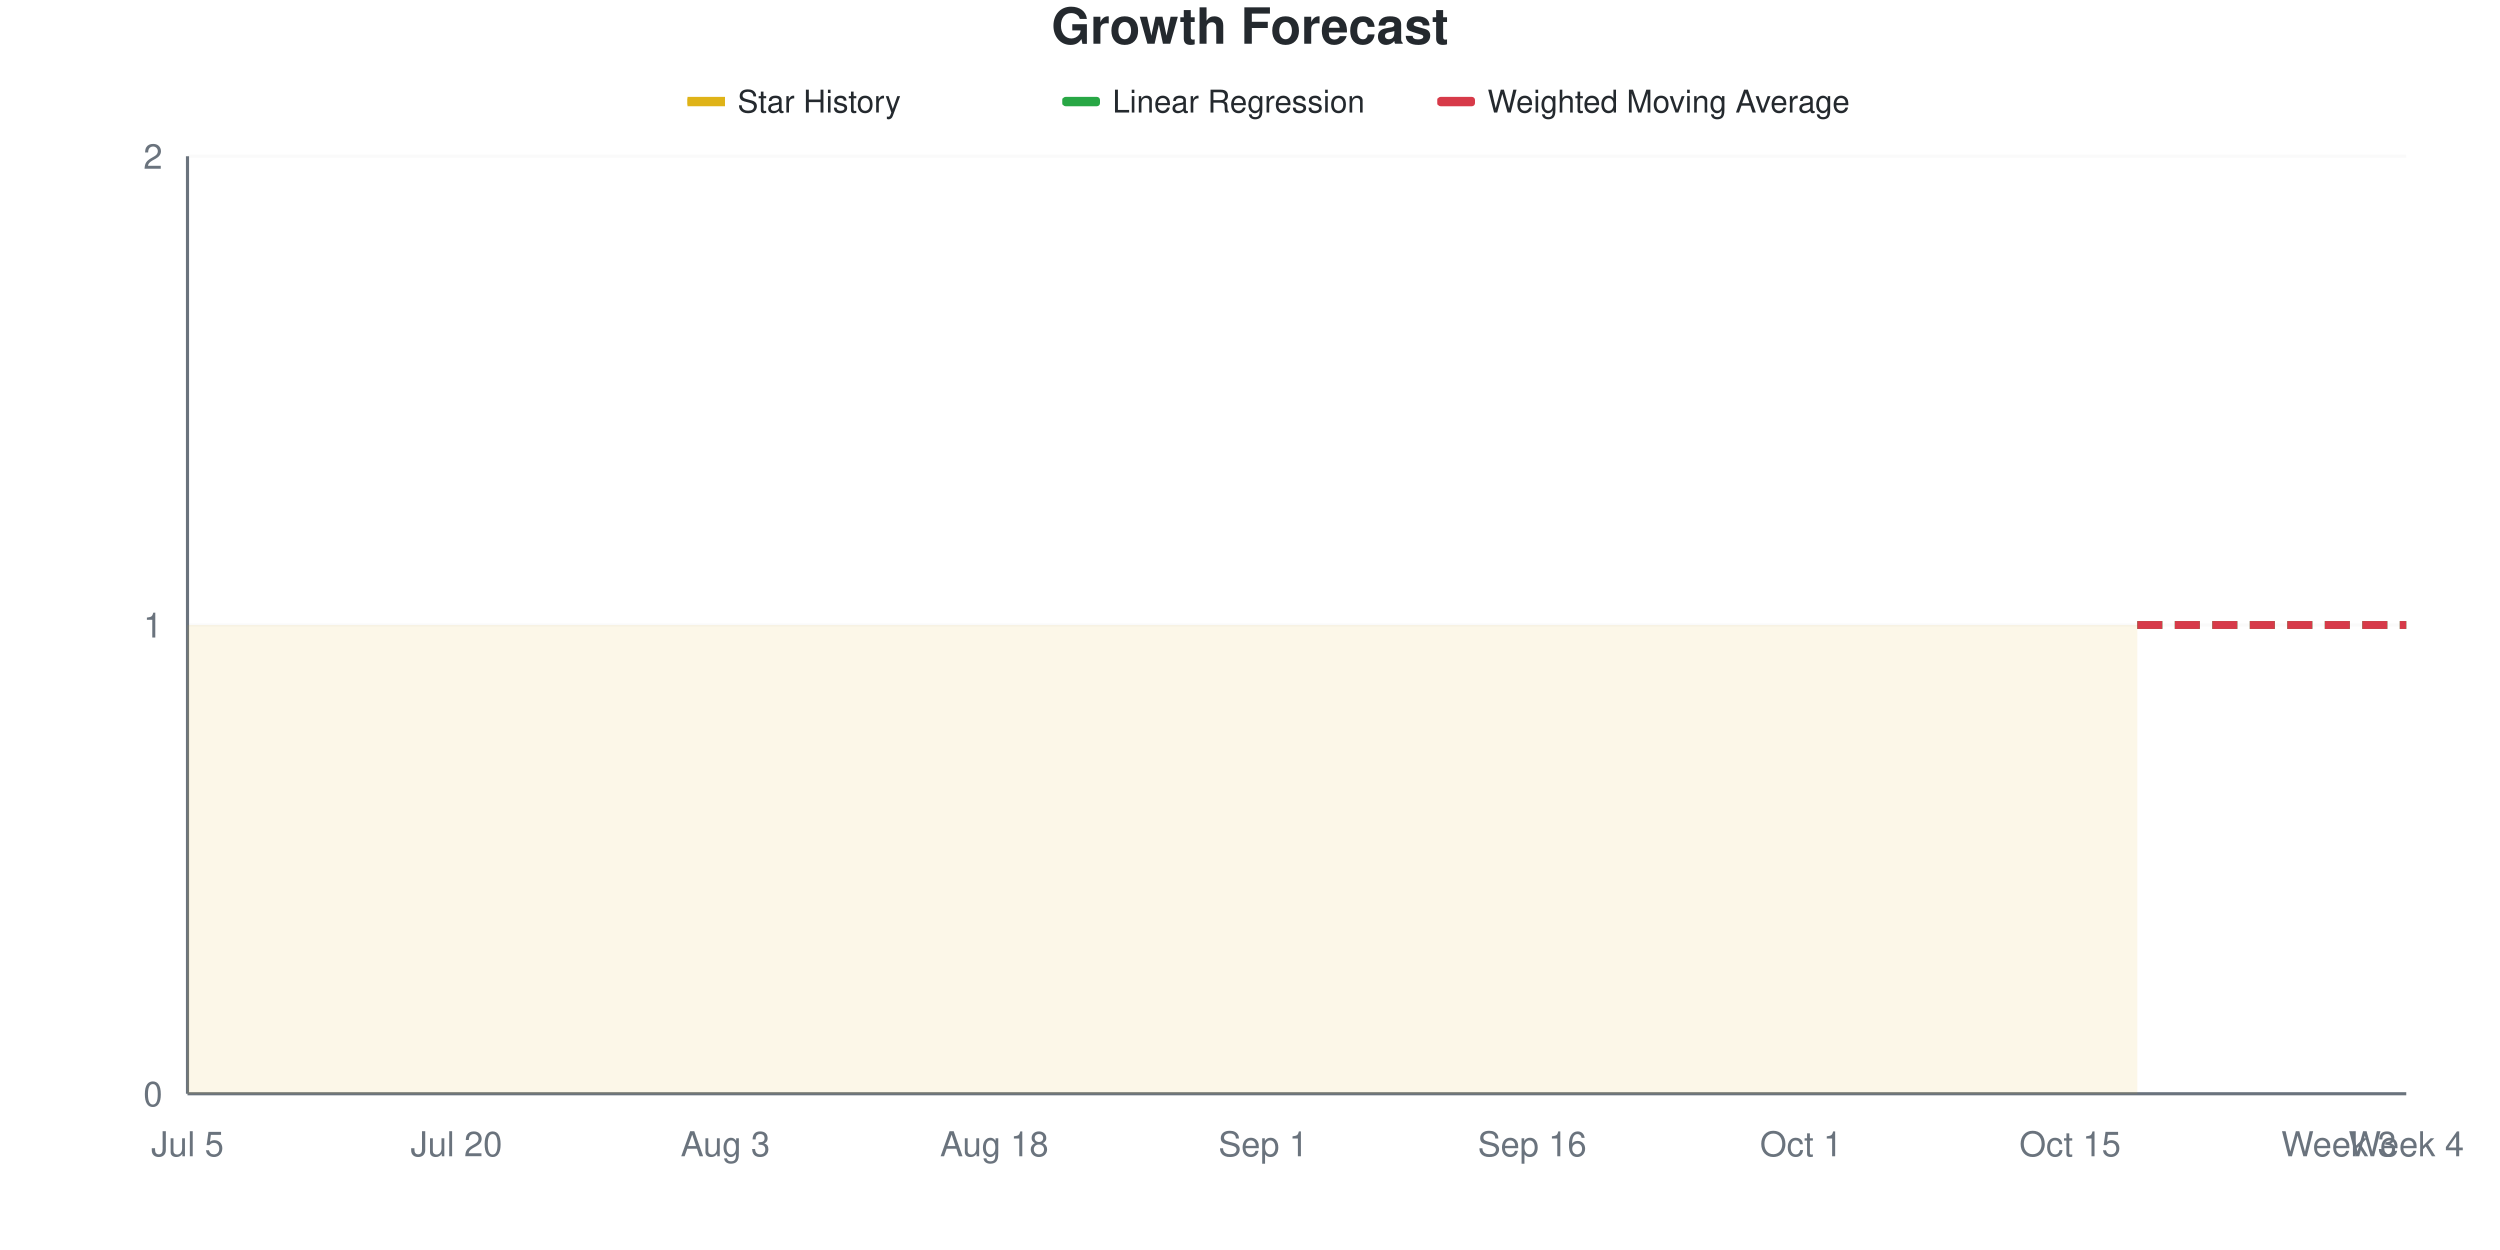
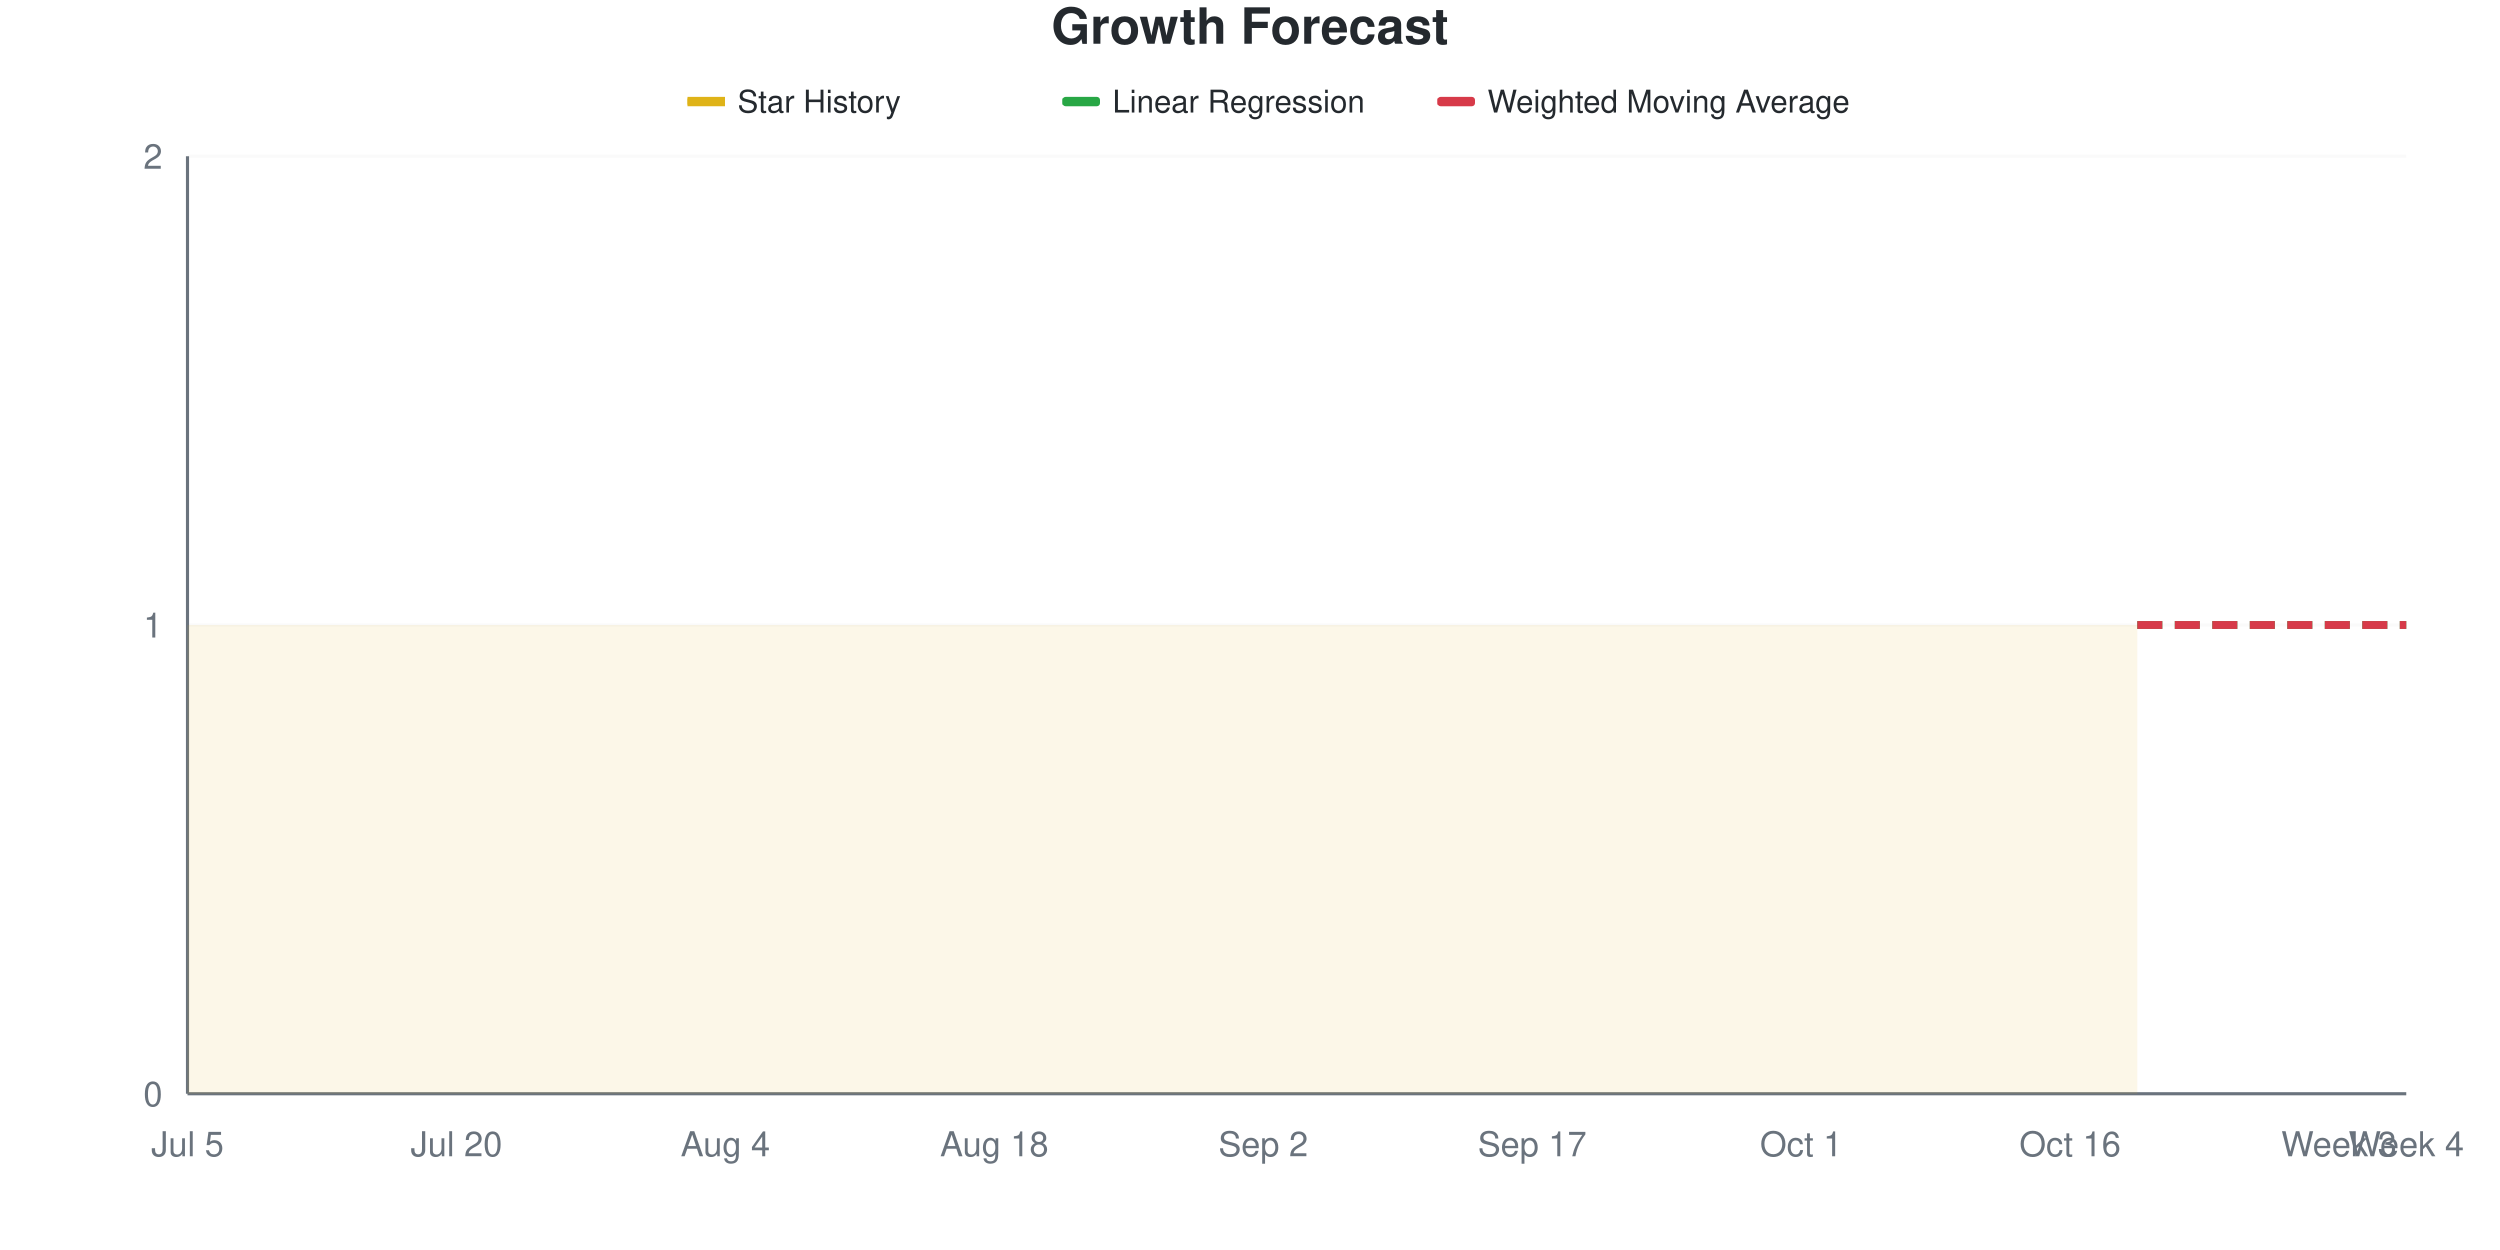
<svg xmlns="http://www.w3.org/2000/svg" viewBox="0 0 800 400" width="800" height="400">
  <style>
    @keyframes drawLine {
      to { stroke-dashoffset: 0; }
    }
    @keyframes fadeInPoint {
      from { opacity: 0; }
      to { opacity: 1; }
    }
    .data-line-0 {
      stroke-dasharray: 1161;
      stroke-dashoffset: 1161;
      animation: drawLine 2s ease-out forwards;
    }
    .data-point {
      opacity: 0;
      animation: fadeInPoint 0.5s ease-out forwards;
    }
    .chart-bg { fill: #fff; }
    .chart-text { fill: #24292e; }
    .chart-muted { fill: #6a737d; }
    .chart-grid { stroke: #eee; }
    .chart-axis { stroke: #6a737d; }
    @media (prefers-color-scheme: dark) {
      .chart-bg { fill: #0d1117; }
      .chart-text { fill: #e6edf3; }
      .chart-muted { fill: #8b949e; }
      .chart-grid { stroke: #21262d; }
      .chart-axis { stroke: #8b949e; }
    }
  </style>
  <rect width="800" height="400" class="chart-bg" />
  <text x="400" y="14" text-anchor="middle" class="chart-text" font-size="16" font-weight="bold" font-family="-apple-system, BlinkMacSystemFont, 'Segoe UI', Helvetica, Arial, sans-serif">Growth Forecast</text>
  <g class="legend">
    <rect x="220" y="31" width="12" height="3" fill="#dfb317" />
    <line x1="220" y1="32.5" x2="232" y2="32.5" stroke="#dfb317" stroke-width="2" />
    <text x="236" y="36" class="chart-text" font-size="10" font-family="-apple-system, BlinkMacSystemFont, 'Segoe UI', Helvetica, Arial, sans-serif">Star History</text>
    <rect x="340" y="31" width="12" height="3" fill="#28a745" rx="1" />
    <line x1="340" y1="32.5" x2="352" y2="32.5" stroke="#28a745" stroke-width="2" stroke-dasharray="4,2" />
    <text x="356" y="36" class="chart-text" font-size="10" font-family="-apple-system, BlinkMacSystemFont, 'Segoe UI', Helvetica, Arial, sans-serif">Linear Regression</text>
    <rect x="460" y="31" width="12" height="3" fill="#d73a49" rx="1" />
    <line x1="460" y1="32.5" x2="472" y2="32.5" stroke="#d73a49" stroke-width="2" stroke-dasharray="4,2" />
    <text x="476" y="36" class="chart-text" font-size="10" font-family="-apple-system, BlinkMacSystemFont, 'Segoe UI', Helvetica, Arial, sans-serif">Weighted Moving Average</text>
  </g>
  <g class="grid">
    <line x1="60" y1="350" x2="770" y2="350" class="chart-grid" stroke-opacity="0.3" />
    <text x="52" y="354" text-anchor="end" class="chart-muted" font-size="11" font-family="-apple-system, BlinkMacSystemFont, 'Segoe UI', Helvetica, Arial, sans-serif">0</text>
    <line x1="60" y1="200" x2="770" y2="200" class="chart-grid" stroke-opacity="0.3" />
    <text x="52" y="204" text-anchor="end" class="chart-muted" font-size="11" font-family="-apple-system, BlinkMacSystemFont, 'Segoe UI', Helvetica, Arial, sans-serif">1</text>
    <line x1="60" y1="50" x2="770" y2="50" class="chart-grid" stroke-opacity="0.3" />
    <text x="52" y="54" text-anchor="end" class="chart-muted" font-size="11" font-family="-apple-system, BlinkMacSystemFont, 'Segoe UI', Helvetica, Arial, sans-serif">2</text>
  </g>
  <g class="milestones">
    
  </g>
  <g class="x-axis">
    <text x="60" y="370" text-anchor="middle" class="chart-muted" font-size="11" font-family="-apple-system, BlinkMacSystemFont, 'Segoe UI', Helvetica, Arial, sans-serif">Jul 5</text>
    <text x="146.061" y="370" text-anchor="middle" class="chart-muted" font-size="11" font-family="-apple-system, BlinkMacSystemFont, 'Segoe UI', Helvetica, Arial, sans-serif">Jul 20</text>
-     <text x="232.121" y="370" text-anchor="middle" class="chart-muted" font-size="11" font-family="-apple-system, BlinkMacSystemFont, 'Segoe UI', Helvetica, Arial, sans-serif">Aug 3</text>
+     <text x="232.121" y="370" text-anchor="middle" class="chart-muted" font-size="11" font-family="-apple-system, BlinkMacSystemFont, 'Segoe UI', Helvetica, Arial, sans-serif">Aug 4</text>
    <text x="318.182" y="370" text-anchor="middle" class="chart-muted" font-size="11" font-family="-apple-system, BlinkMacSystemFont, 'Segoe UI', Helvetica, Arial, sans-serif">Aug 18</text>
-     <text x="404.242" y="370" text-anchor="middle" class="chart-muted" font-size="11" font-family="-apple-system, BlinkMacSystemFont, 'Segoe UI', Helvetica, Arial, sans-serif">Sep 1</text>
-     <text x="490.303" y="370" text-anchor="middle" class="chart-muted" font-size="11" font-family="-apple-system, BlinkMacSystemFont, 'Segoe UI', Helvetica, Arial, sans-serif">Sep 16</text>
+     <text x="404.242" y="370" text-anchor="middle" class="chart-muted" font-size="11" font-family="-apple-system, BlinkMacSystemFont, 'Segoe UI', Helvetica, Arial, sans-serif">Sep 2</text>
+     <text x="490.303" y="370" text-anchor="middle" class="chart-muted" font-size="11" font-family="-apple-system, BlinkMacSystemFont, 'Segoe UI', Helvetica, Arial, sans-serif">Sep 17</text>
    <text x="576.364" y="370" text-anchor="middle" class="chart-muted" font-size="11" font-family="-apple-system, BlinkMacSystemFont, 'Segoe UI', Helvetica, Arial, sans-serif">Oct 1</text>
-     <text x="662.424" y="370" text-anchor="middle" class="chart-muted" font-size="11" font-family="-apple-system, BlinkMacSystemFont, 'Segoe UI', Helvetica, Arial, sans-serif">Oct 15</text>
+     <text x="662.424" y="370" text-anchor="middle" class="chart-muted" font-size="11" font-family="-apple-system, BlinkMacSystemFont, 'Segoe UI', Helvetica, Arial, sans-serif">Oct 16</text>
    <text x="748.485" y="370" text-anchor="middle" class="chart-muted" font-size="11" font-family="-apple-system, BlinkMacSystemFont, 'Segoe UI', Helvetica, Arial, sans-serif">Week 3</text>
    <text x="770" y="370" text-anchor="middle" class="chart-muted" font-size="11" font-family="-apple-system, BlinkMacSystemFont, 'Segoe UI', Helvetica, Arial, sans-serif">Week 4</text>
  </g>
  <line x1="60" y1="50" x2="60" y2="350" class="chart-axis" stroke-width="1" />
  <line x1="60" y1="350" x2="770" y2="350" class="chart-axis" stroke-width="1" />
  <path d="M60,350 L60,200 C67.172,200 74.343,200 81.515,200 C88.687,200 95.859,200 103.03,200 C110.202,200 117.374,200 124.545,200 C131.717,200 138.889,200 146.061,200 C153.232,200 160.404,200 167.576,200 C174.747,200 181.919,200 189.091,200 C196.263,200 203.434,200 210.606,200 C217.778,200 224.949,200 232.121,200 C239.293,200 246.465,200 253.636,200 C260.808,200 267.98,200 275.152,200 C282.323,200 289.495,200 296.667,200 C303.838,200 311.01,200 318.182,200 C325.354,200 332.525,200 339.697,200 C346.869,200 354.04,200 361.212,200 C368.384,200 375.556,200 382.727,200 C389.899,200 397.071,200 404.242,200 C411.414,200 418.586,200 425.758,200 C432.929,200 440.101,200 447.273,200 C454.444,200 461.616,200 468.788,200 C475.96,200 483.131,200 490.303,200 C497.475,200 504.646,200 511.818,200 C518.99,200 526.162,200 533.333,200 C540.505,200 547.677,200 554.848,200 C562.02,200 569.192,200 576.364,200 C583.535,200 590.707,200 597.879,200 C605.051,200 612.222,200 619.394,200 C626.566,200 633.737,200 640.909,200 C648.081,200 655.253,200 662.424,200 C669.596,200 676.768,200 683.939,200 L683.939,350 L60,350 Z" fill="#dfb317" fill-opacity="0.1" />
  <path d="M60,350 L60,200 C67.172,200 74.343,200 81.515,200 C88.687,200 95.859,200 103.03,200 C110.202,200 117.374,200 124.545,200 C131.717,200 138.889,200 146.061,200 C153.232,200 160.404,200 167.576,200 C174.747,200 181.919,200 189.091,200 C196.263,200 203.434,200 210.606,200 C217.778,200 224.949,200 232.121,200 C239.293,200 246.465,200 253.636,200 C260.808,200 267.98,200 275.152,200 C282.323,200 289.495,200 296.667,200 C303.838,200 311.01,200 318.182,200 C325.354,200 332.525,200 339.697,200 C346.869,200 354.04,200 361.212,200 C368.384,200 375.556,200 382.727,200 C389.899,200 397.071,200 404.242,200 C411.414,200 418.586,200 425.758,200 C432.929,200 440.101,200 447.273,200 C454.444,200 461.616,200 468.788,200 C475.96,200 483.131,200 490.303,200 C497.475,200 504.646,200 511.818,200 C518.99,200 526.162,200 533.333,200 C540.505,200 547.677,200 554.848,200 C562.02,200 569.192,200 576.364,200 C583.535,200 590.707,200 597.879,200 C605.051,200 612.222,200 619.394,200 C626.566,200 633.737,200 640.909,200 C648.081,200 655.253,200 662.424,200 C669.596,200 676.768,200 683.939,200" fill="none" stroke="#dfb317" stroke-width="2.5" class="data-line-0" />
  <path d="M683.939,200 C691.111,200 698.283,200 705.455,200 C712.626,200 719.798,200 726.97,200 C734.141,200 741.313,200 748.485,200 C755.657,200 762.828,200 770,200" fill="none" stroke="#28a745" stroke-width="2.5" stroke-dasharray="8,4" />
  <path d="M683.939,200 C691.111,200 698.283,200 705.455,200 C712.626,200 719.798,200 726.97,200 C734.141,200 741.313,200 748.485,200 C755.657,200 762.828,200 770,200" fill="none" stroke="#d73a49" stroke-width="2.5" stroke-dasharray="8,4" />
  <g class="points">
    <circle cx="60" cy="200" r="4" fill="#dfb317" class="data-point" style="animation-delay: 1.50s" />
    <circle cx="81.515" cy="200" r="4" fill="#dfb317" class="data-point" style="animation-delay: 1.55s" />
    <circle cx="103.03" cy="200" r="4" fill="#dfb317" class="data-point" style="animation-delay: 1.60s" />
    <circle cx="124.545" cy="200" r="4" fill="#dfb317" class="data-point" style="animation-delay: 1.65s" />
    <circle cx="146.061" cy="200" r="4" fill="#dfb317" class="data-point" style="animation-delay: 1.70s" />
    <circle cx="167.576" cy="200" r="4" fill="#dfb317" class="data-point" style="animation-delay: 1.75s" />
    <circle cx="189.091" cy="200" r="4" fill="#dfb317" class="data-point" style="animation-delay: 1.80s" />
    <circle cx="210.606" cy="200" r="4" fill="#dfb317" class="data-point" style="animation-delay: 1.85s" />
    <circle cx="232.121" cy="200" r="4" fill="#dfb317" class="data-point" style="animation-delay: 1.90s" />
    <circle cx="253.636" cy="200" r="4" fill="#dfb317" class="data-point" style="animation-delay: 1.95s" />
    <circle cx="275.152" cy="200" r="4" fill="#dfb317" class="data-point" style="animation-delay: 2.00s" />
    <circle cx="296.667" cy="200" r="4" fill="#dfb317" class="data-point" style="animation-delay: 2.05s" />
    <circle cx="318.182" cy="200" r="4" fill="#dfb317" class="data-point" style="animation-delay: 2.10s" />
    <circle cx="339.697" cy="200" r="4" fill="#dfb317" class="data-point" style="animation-delay: 2.15s" />
    <circle cx="361.212" cy="200" r="4" fill="#dfb317" class="data-point" style="animation-delay: 2.20s" />
    <circle cx="382.727" cy="200" r="4" fill="#dfb317" class="data-point" style="animation-delay: 2.25s" />
    <circle cx="404.242" cy="200" r="4" fill="#dfb317" class="data-point" style="animation-delay: 2.30s" />
    <circle cx="425.758" cy="200" r="4" fill="#dfb317" class="data-point" style="animation-delay: 2.35s" />
    <circle cx="447.273" cy="200" r="4" fill="#dfb317" class="data-point" style="animation-delay: 2.40s" />
    <circle cx="468.788" cy="200" r="4" fill="#dfb317" class="data-point" style="animation-delay: 2.45s" />
    <circle cx="490.303" cy="200" r="4" fill="#dfb317" class="data-point" style="animation-delay: 2.50s" />
    <circle cx="511.818" cy="200" r="4" fill="#dfb317" class="data-point" style="animation-delay: 2.55s" />
    <circle cx="533.333" cy="200" r="4" fill="#dfb317" class="data-point" style="animation-delay: 2.60s" />
    <circle cx="554.848" cy="200" r="4" fill="#dfb317" class="data-point" style="animation-delay: 2.65s" />
    <circle cx="576.364" cy="200" r="4" fill="#dfb317" class="data-point" style="animation-delay: 2.70s" />
    <circle cx="597.879" cy="200" r="4" fill="#dfb317" class="data-point" style="animation-delay: 2.75s" />
    <circle cx="619.394" cy="200" r="4" fill="#dfb317" class="data-point" style="animation-delay: 2.80s" />
    <circle cx="640.909" cy="200" r="4" fill="#dfb317" class="data-point" style="animation-delay: 2.85s" />
    <circle cx="662.424" cy="200" r="4" fill="#dfb317" class="data-point" style="animation-delay: 2.90s" />
    <circle cx="683.939" cy="200" r="4" fill="#dfb317" class="data-point" style="animation-delay: 2.95s" />
  </g>
</svg>
